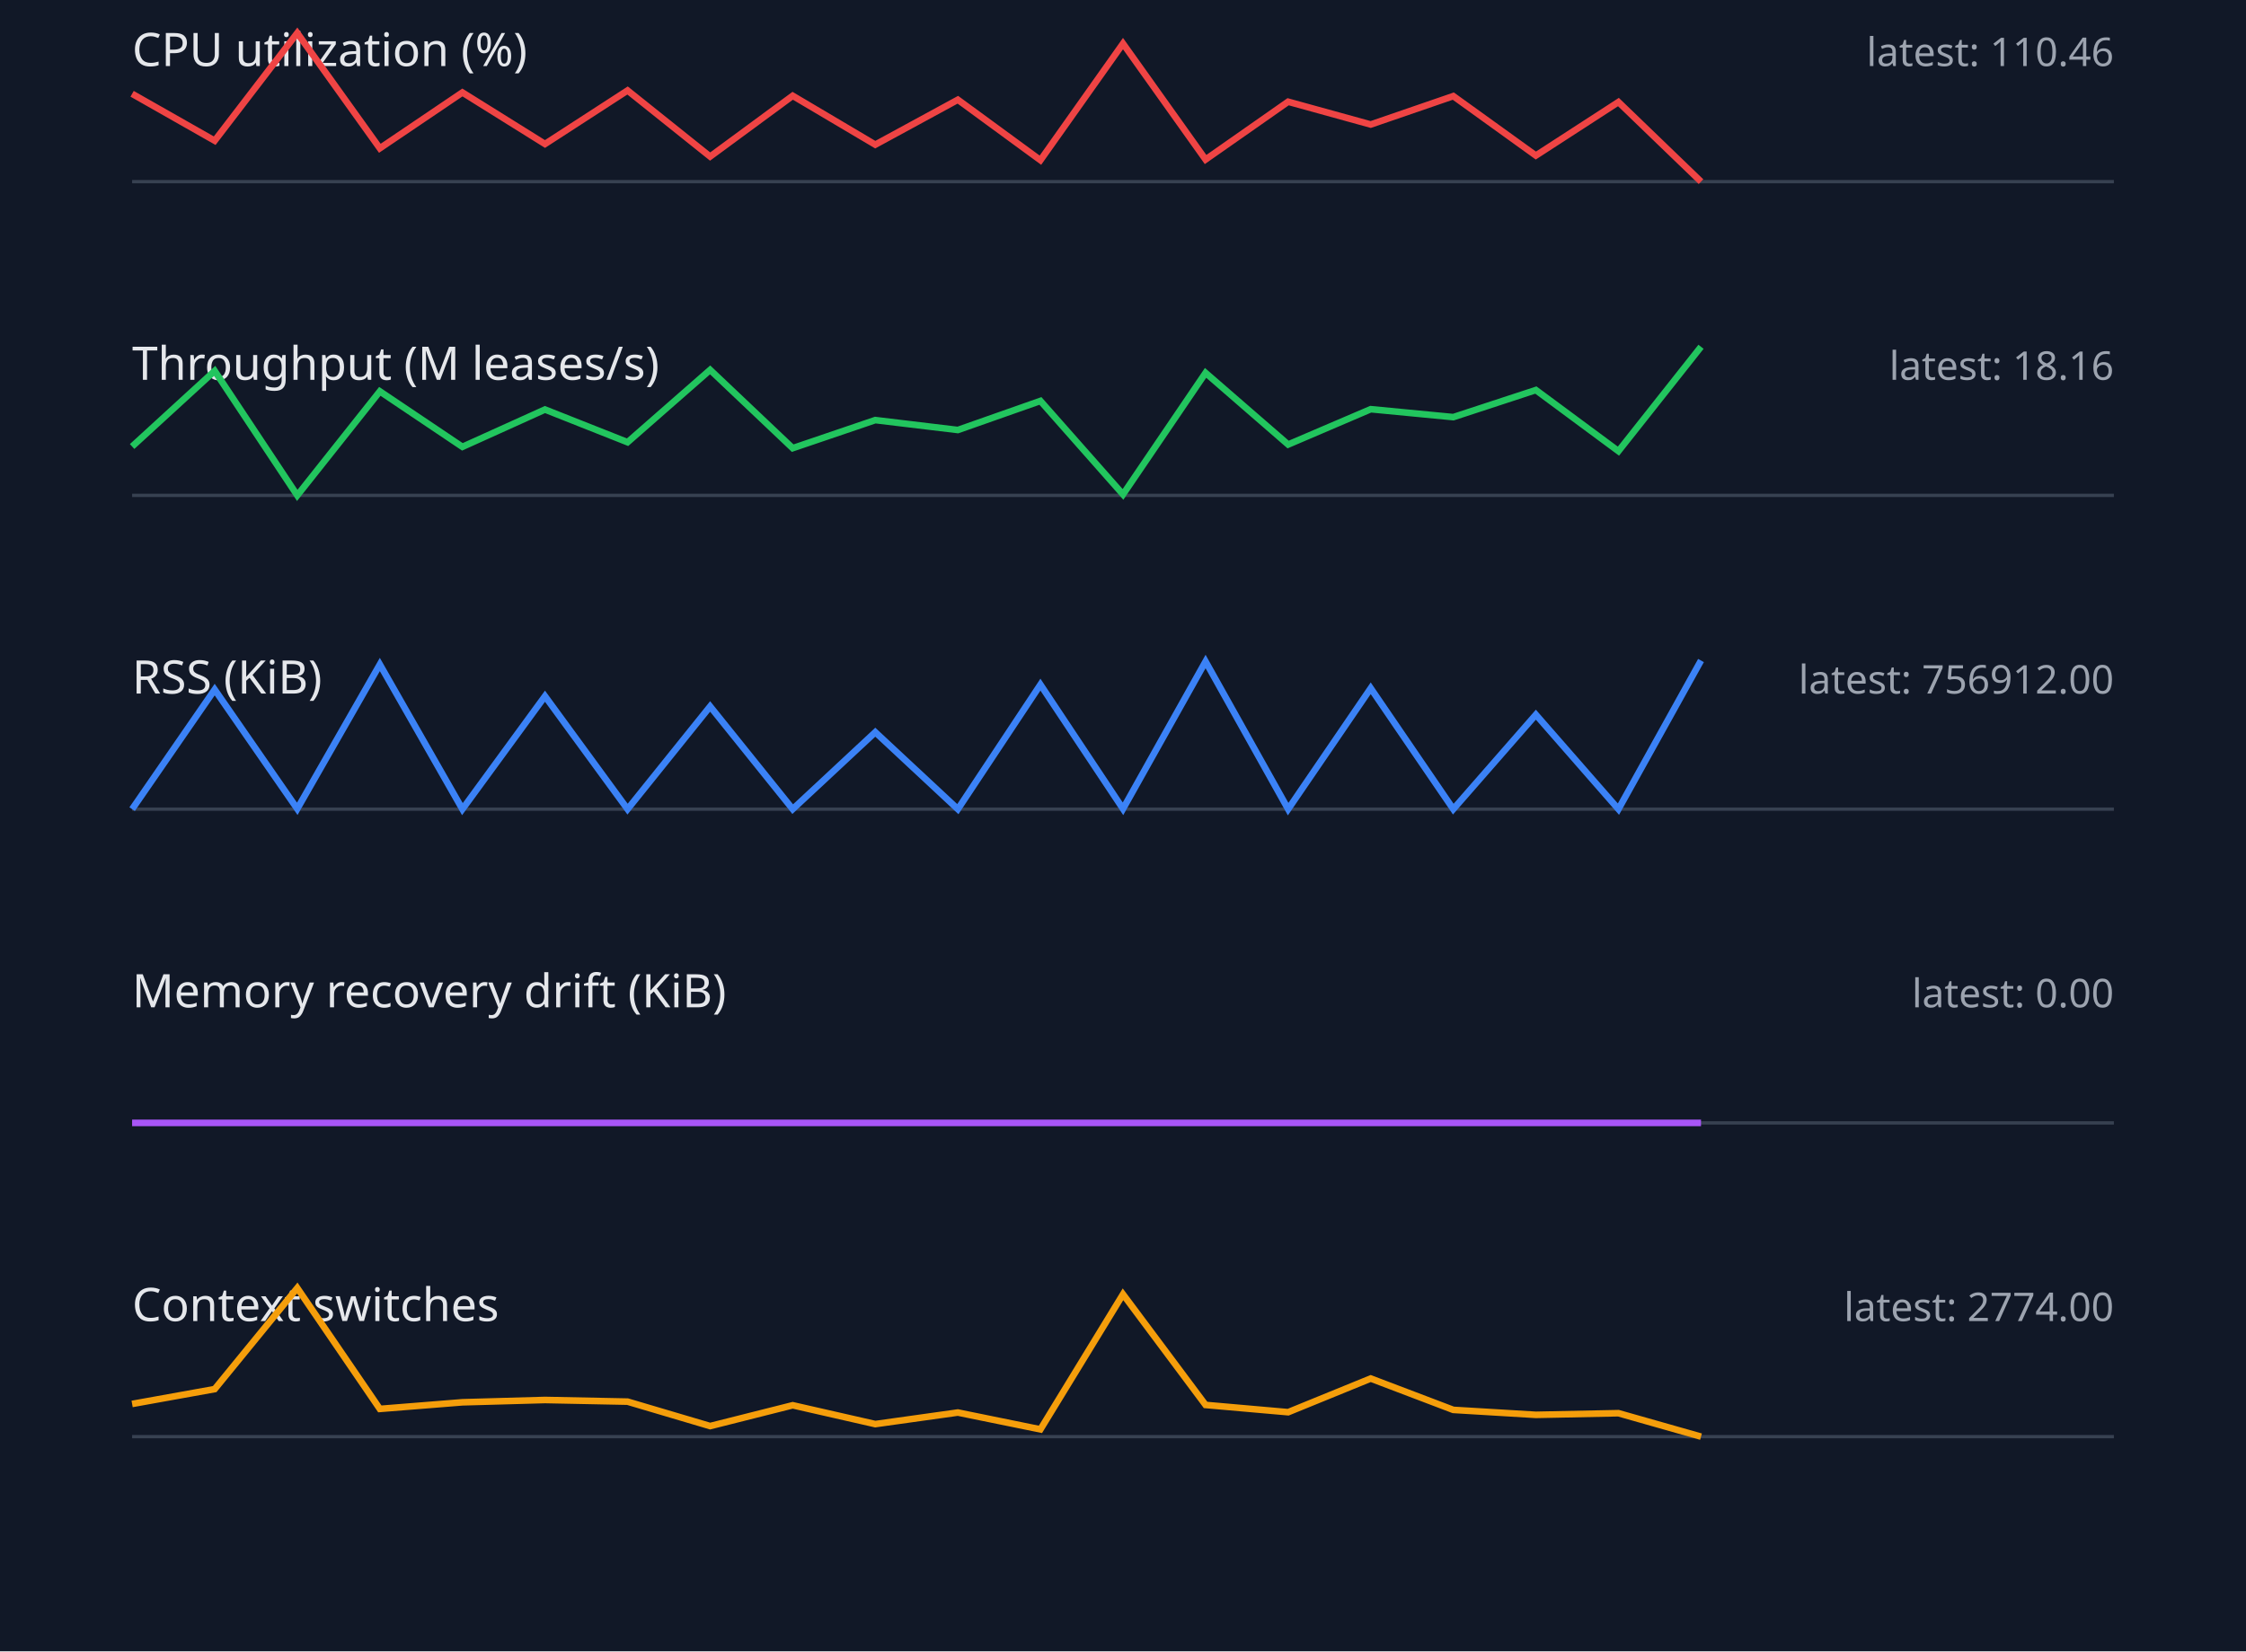
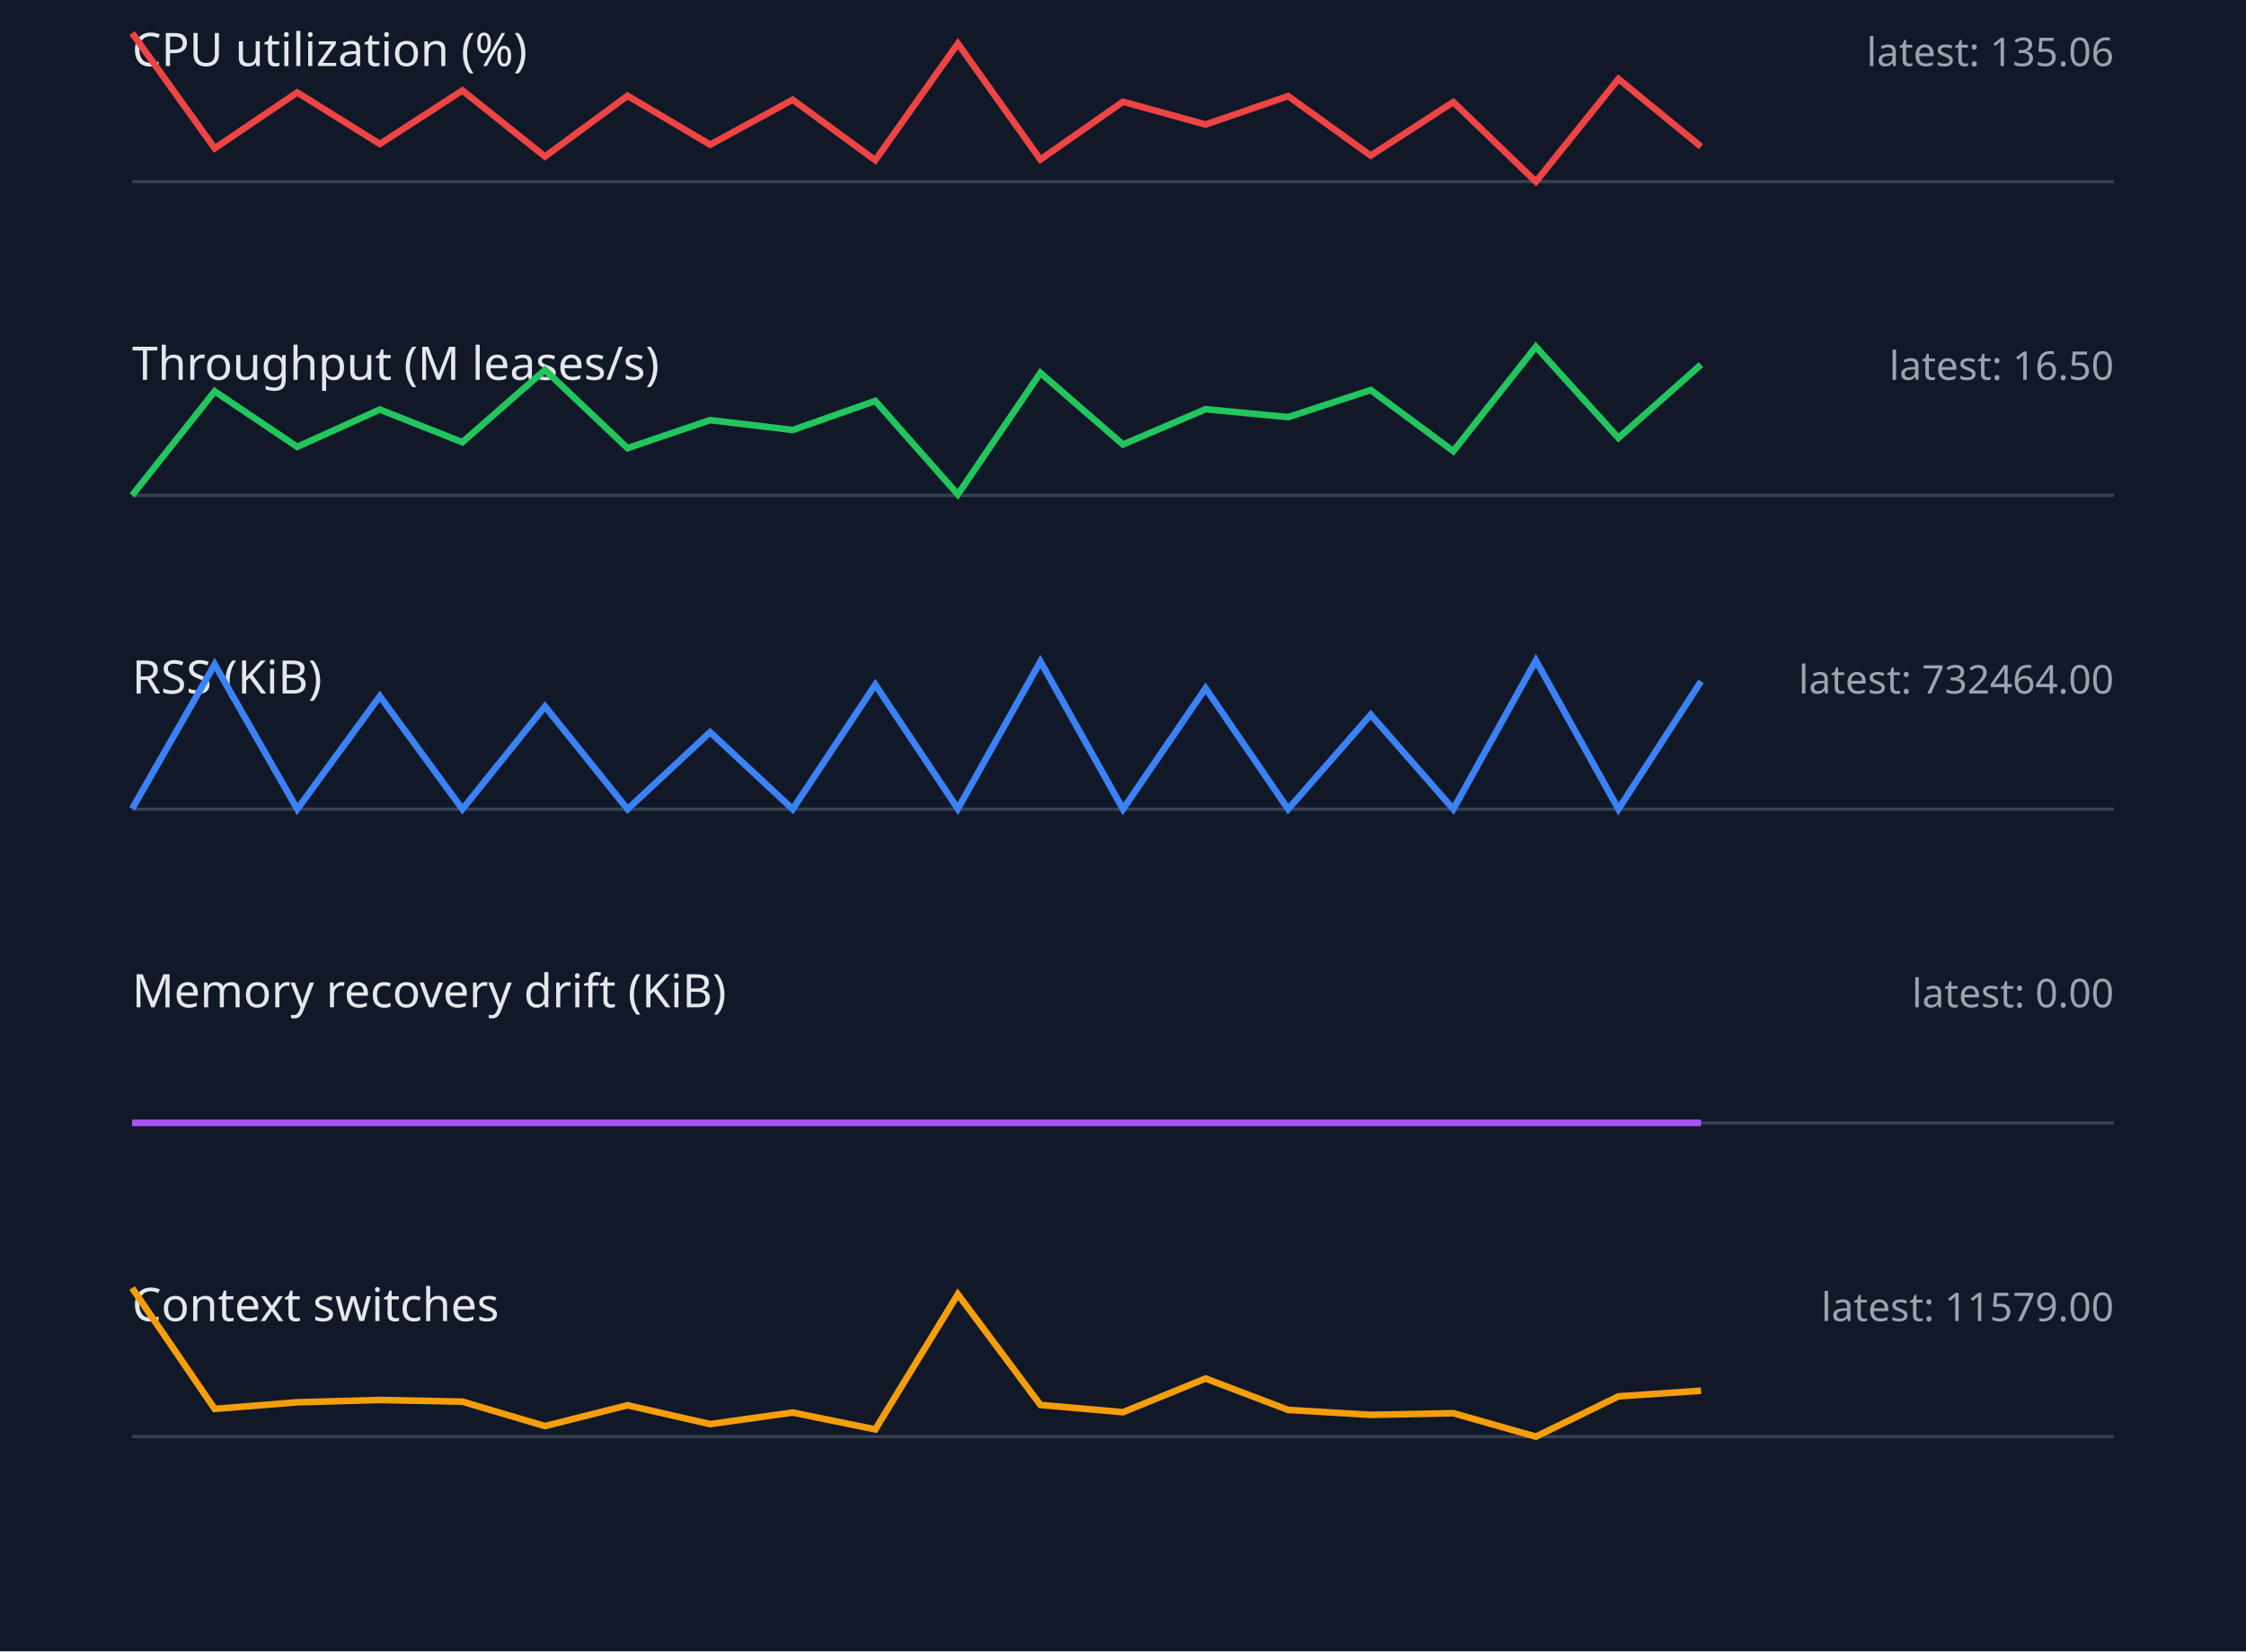
<svg xmlns="http://www.w3.org/2000/svg" width="680" height="500" viewBox="0 0 680 500">
  <style>.label{font:14px sans-serif;fill:#e5e7eb}.value{font:12px sans-serif;fill:#9ca3af}.axis{stroke:#374151}.series{fill:none;stroke-width:2}</style>
  <rect width="100%" height="100%" fill="#111827" />
  <text x="40" y="20" class="label">CPU utilization (%)</text>
-   <text x="640" y="20" text-anchor="end" class="value">latest: 110.46</text>
+   <text x="640" y="20" text-anchor="end" class="value">latest: 135.06</text>
  <line x1="40" y1="55" x2="640" y2="55" class="axis" />
-   <polyline points="40,28.4 65,42.6 90,10.0 115,44.9 140,28.0 165,43.6 190,27.4 215,47.4 240,29.0 265,43.8 290,30.2 315,48.5 340,13.2 365,48.3 390,30.8 415,37.7 440,29.1 465,47.1 490,30.9 515,55.0" stroke="#ef4444" class="series" />
+   <polyline points="40,10.0 65,44.9 90,28.0 115,43.6 140,27.4 165,47.4 190,29.0 215,43.8 240,30.2 265,48.5 290,13.2 315,48.3 340,30.8 365,37.7 390,29.1 415,47.1 440,30.9 465,55.0 490,23.9 515,44.4" stroke="#ef4444" class="series" />
  <text x="40" y="115" class="label">Throughput (M leases/s)</text>
-   <text x="640" y="115" text-anchor="end" class="value">latest: 18.16</text>
+   <text x="640" y="115" text-anchor="end" class="value">latest: 16.50</text>
  <line x1="40" y1="150" x2="640" y2="150" class="axis" />
-   <polyline points="40,135.2 65,112.3 90,150.0 115,118.5 140,135.3 165,124.0 190,133.9 215,112.0 240,135.7 265,127.2 290,130.2 315,121.4 340,149.7 365,112.9 390,134.6 415,123.9 440,126.3 465,118.1 490,136.6 515,105.0" stroke="#22c55e" class="series" />
+   <polyline points="40,150.0 65,118.5 90,135.3 115,124.0 140,133.9 165,112.0 190,135.7 215,127.2 240,130.2 265,121.4 290,149.7 315,112.9 340,134.6 365,123.9 390,126.3 415,118.1 440,136.6 465,105.0 490,132.6 515,110.4" stroke="#22c55e" class="series" />
  <text x="40" y="210" class="label">RSS (KiB)</text>
-   <text x="640" y="210" text-anchor="end" class="value">latest: 756912.00</text>
+   <text x="640" y="210" text-anchor="end" class="value">latest: 732464.00</text>
  <line x1="40" y1="245" x2="640" y2="245" class="axis" />
-   <polyline points="40,245.0 65,208.8 90,244.9 115,201.2 140,245.0 165,210.8 190,245.0 215,213.9 240,245.0 265,221.7 290,245.0 315,207.3 340,244.9 365,200.3 390,245.0 415,208.4 440,245.0 465,216.4 490,245.0 515,200.0" stroke="#3b82f6" class="series" />
+   <polyline points="40,244.9 65,201.2 90,245.0 115,210.8 140,245.0 165,213.9 190,245.0 215,221.7 240,245.0 265,207.3 290,244.9 315,200.3 340,245.0 365,208.4 390,245.0 415,216.4 440,245.0 465,200.0 490,245.0 515,206.3" stroke="#3b82f6" class="series" />
  <text x="40" y="305" class="label">Memory recovery drift (KiB)</text>
  <text x="640" y="305" text-anchor="end" class="value">latest: 0.00</text>
  <line x1="40" y1="340" x2="640" y2="340" class="axis" />
  <polyline points="40,340.0 65,340.0 90,340.0 115,340.0 140,340.0 165,340.0 190,340.0 215,340.0 240,340.0 265,340.0 290,340.0 315,340.0 340,340.0 365,340.0 390,340.0 415,340.0 440,340.0 465,340.0 490,340.0 515,340.0" stroke="#a855f7" class="series" />
  <text x="40" y="400" class="label">Context switches</text>
-   <text x="640" y="400" text-anchor="end" class="value">latest: 2774.00</text>
+   <text x="640" y="400" text-anchor="end" class="value">latest: 11579.00</text>
  <line x1="40" y1="435" x2="640" y2="435" class="axis" />
-   <polyline points="40,425.1 65,420.6 90,390.0 115,426.6 140,424.6 165,423.9 190,424.4 215,431.8 240,425.5 265,431.2 290,427.7 315,432.8 340,391.9 365,425.4 390,427.6 415,417.4 440,426.9 465,428.4 490,427.9 515,435.0" stroke="#f59e0b" class="series" />
+   <polyline points="40,390.0 65,426.6 90,424.6 115,423.9 140,424.4 165,431.8 190,425.5 215,431.2 240,427.7 265,432.8 290,391.9 315,425.4 340,427.6 365,417.4 390,426.9 415,428.4 440,427.9 465,435.0 490,422.8 515,421.1" stroke="#f59e0b" class="series" />
</svg>
